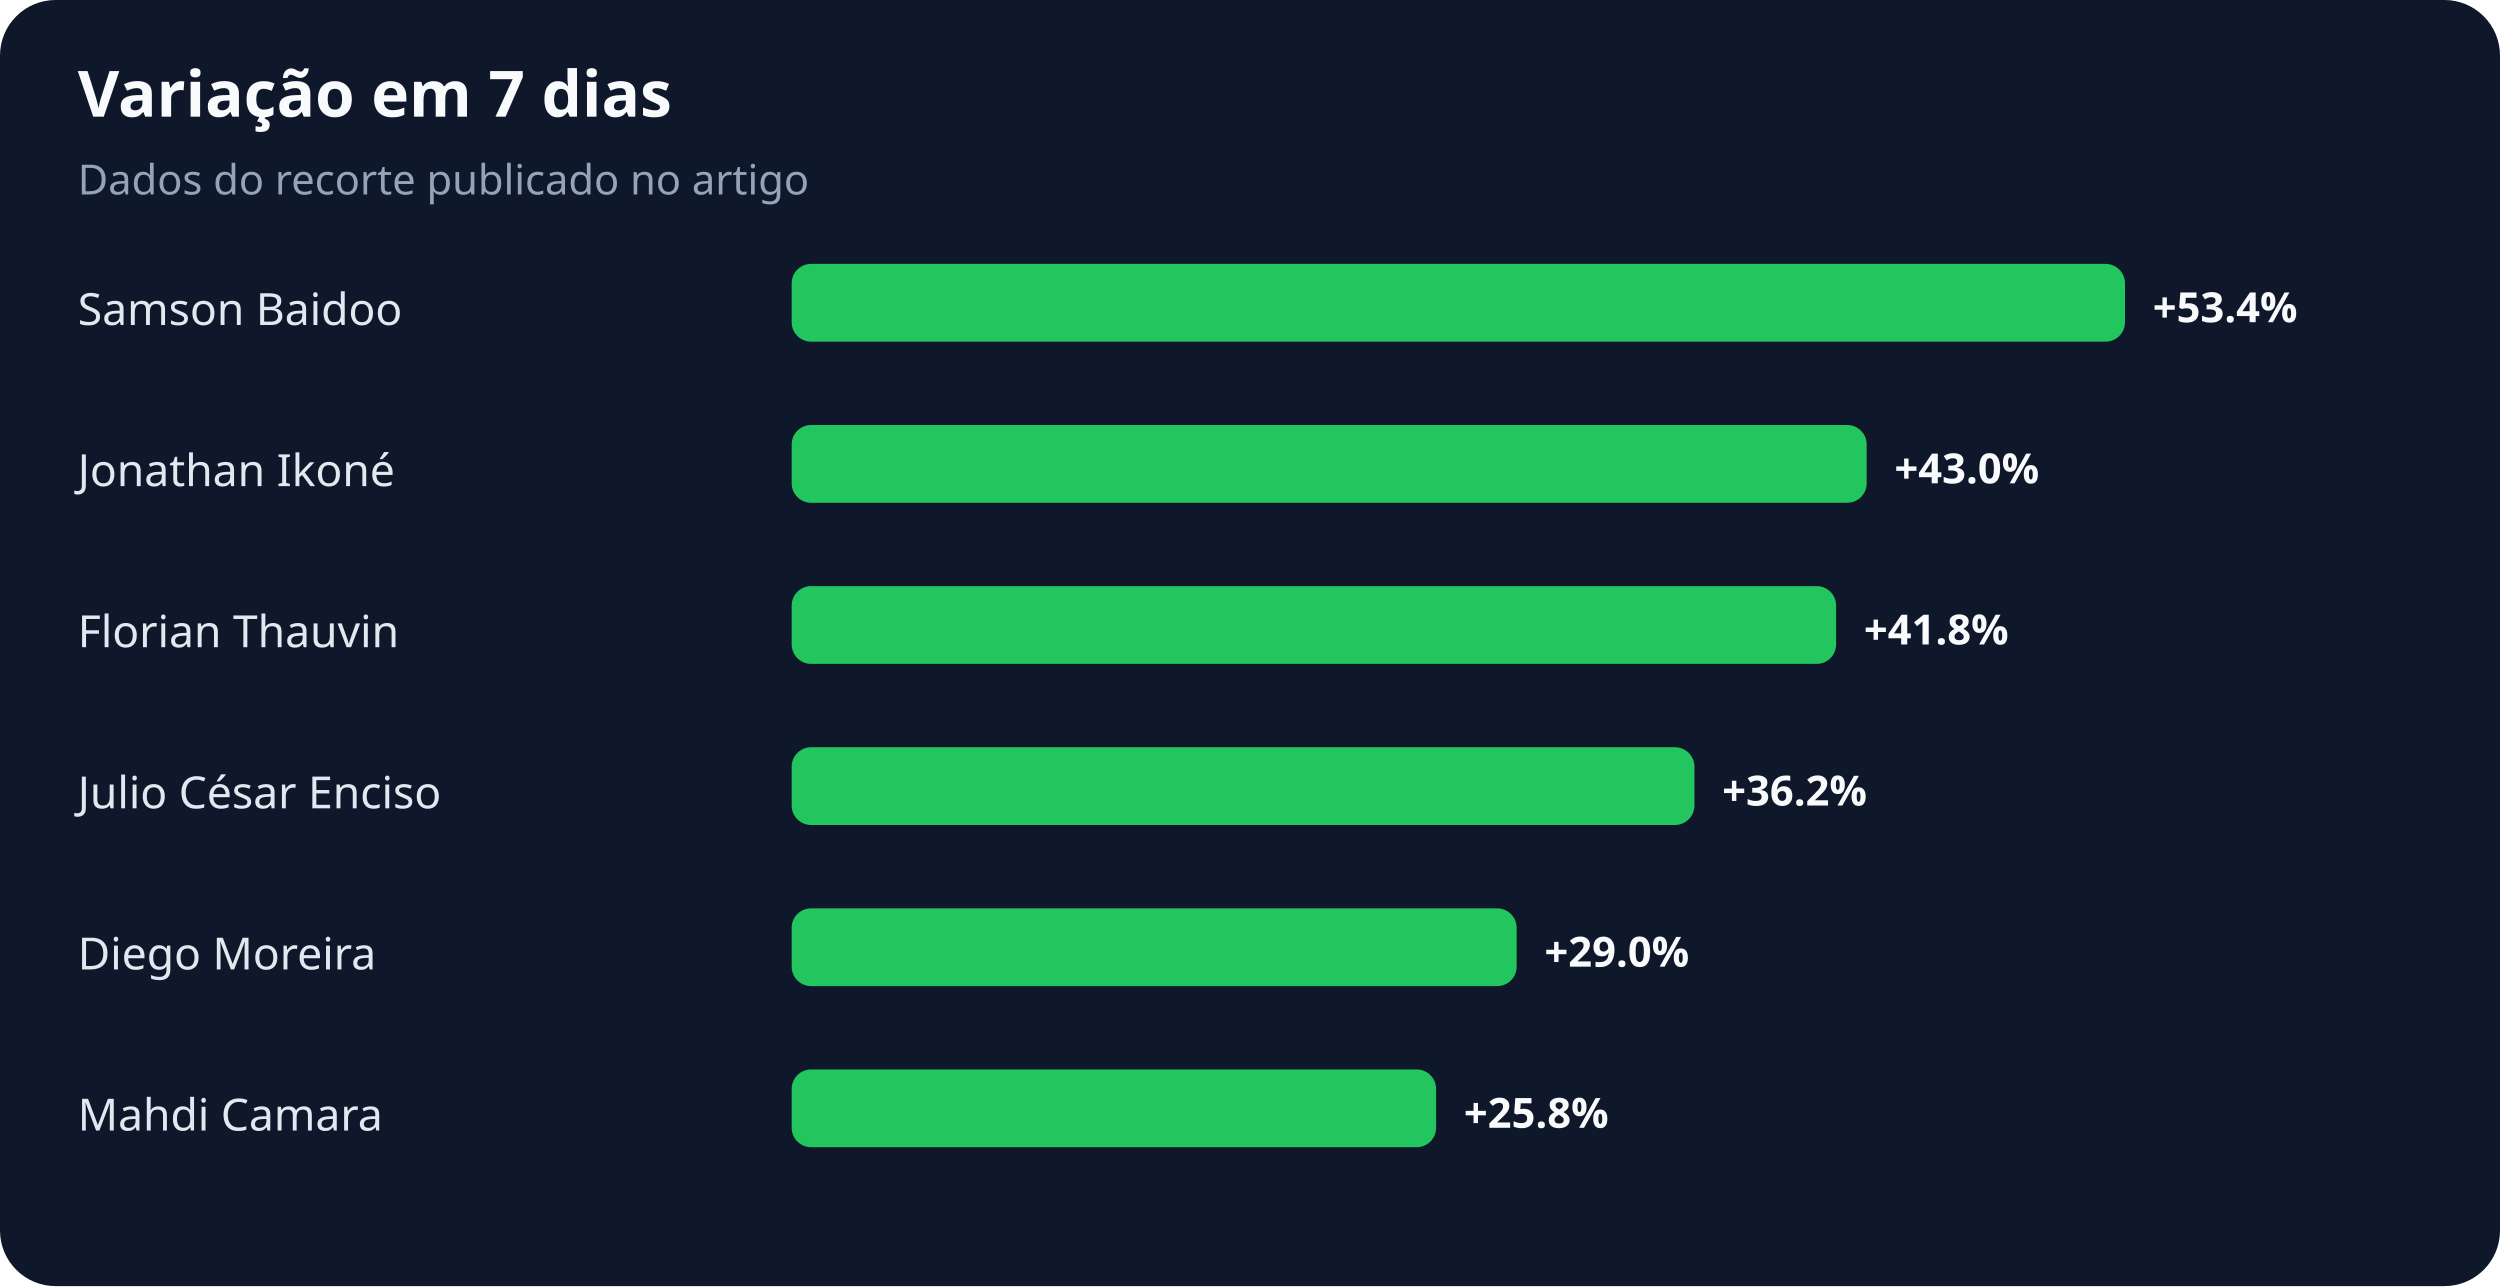
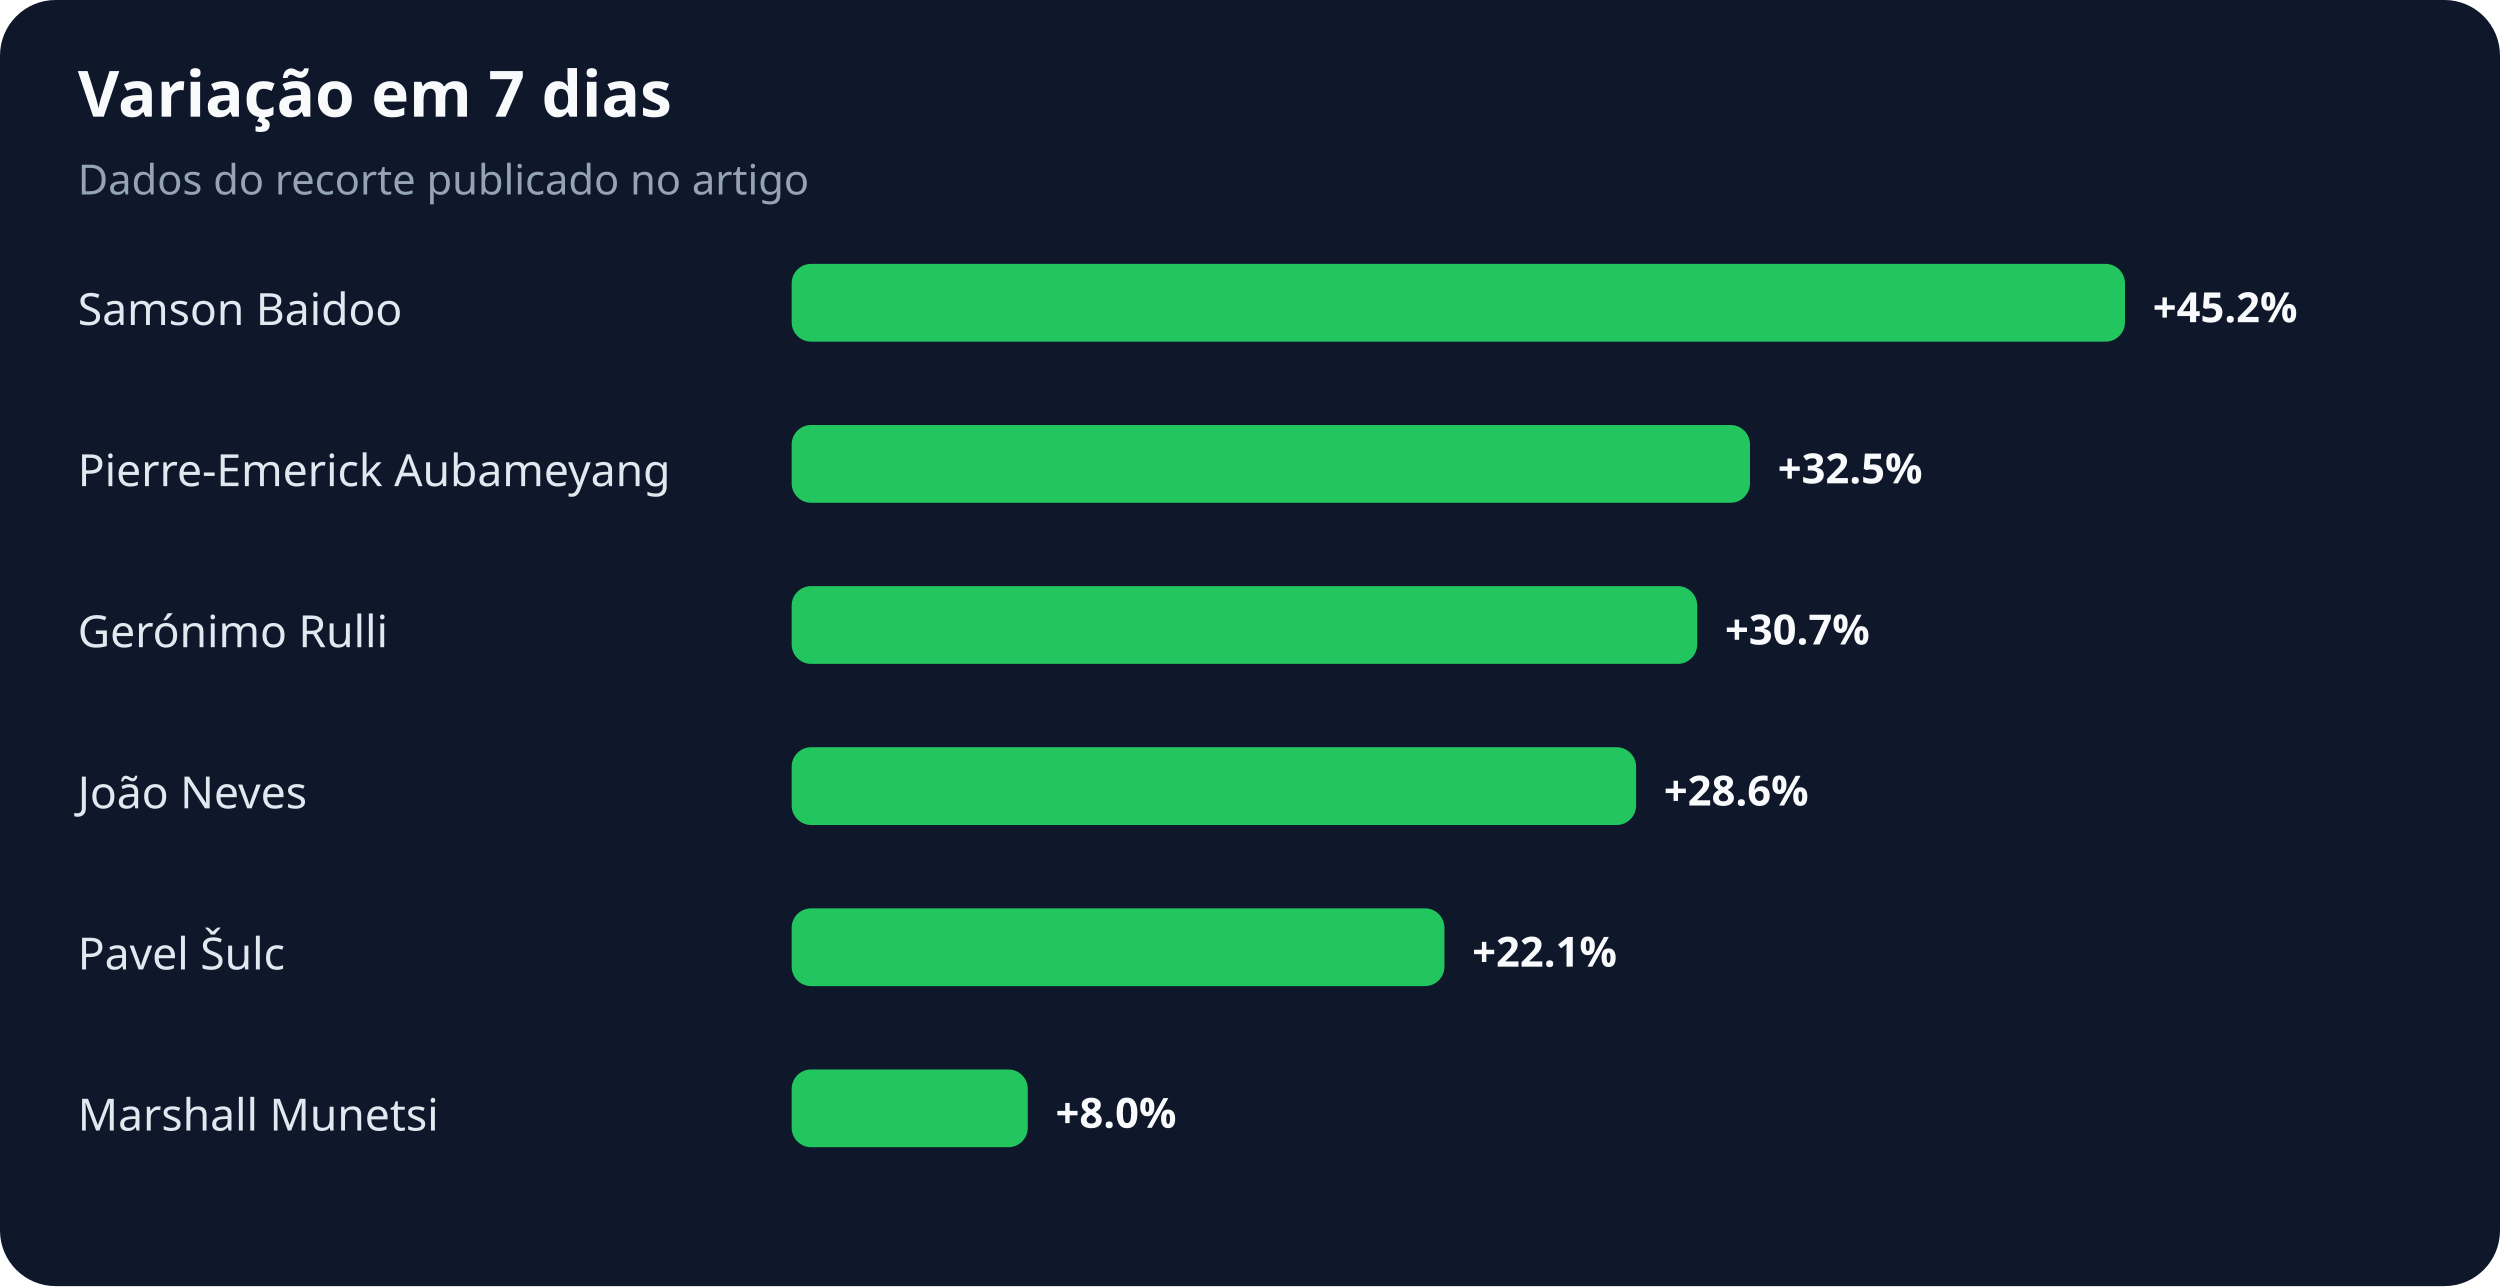
<svg xmlns="http://www.w3.org/2000/svg" width="900" height="463" viewBox="0 0 900 463" role="img" aria-labelledby="title desc">
  <rect width="100%" height="100%" rx="20" fill="#0f172a" />
  <text x="28" y="42" fill="#f8fafc" font-family="system-ui,sans-serif" font-size="23" font-weight="700">Variação em 7 dias</text>
  <text x="28" y="70" fill="#94a3b8" font-family="system-ui,sans-serif" font-size="15">Dados do recorte publicado no artigo</text>
  <text x="28" y="117" fill="#e2e8f0" font-family="system-ui,sans-serif" font-size="16">Samson Baidoo</text>
  <rect x="285" y="95" width="480" height="28" rx="7" fill="#22c55e" />
-   <text x="775" y="116" fill="#f8fafc" font-family="system-ui,sans-serif" font-size="15" font-weight="700">+53.4%</text>
-   <text x="28" y="175" fill="#e2e8f0" font-family="system-ui,sans-serif" font-size="16">Jonathan Ikoné</text>
-   <rect x="285" y="153" width="387" height="28" rx="7" fill="#22c55e" />
-   <text x="682" y="174" fill="#f8fafc" font-family="system-ui,sans-serif" font-size="15" font-weight="700">+43.0%</text>
-   <text x="28" y="233" fill="#e2e8f0" font-family="system-ui,sans-serif" font-size="16">Florian Thauvin</text>
-   <rect x="285" y="211" width="376" height="28" rx="7" fill="#22c55e" />
-   <text x="671" y="232" fill="#f8fafc" font-family="system-ui,sans-serif" font-size="15" font-weight="700">+41.8%</text>
-   <text x="28" y="291" fill="#e2e8f0" font-family="system-ui,sans-serif" font-size="16">Julio César Enciso</text>
-   <rect x="285" y="269" width="325" height="28" rx="7" fill="#22c55e" />
-   <text x="620" y="290" fill="#f8fafc" font-family="system-ui,sans-serif" font-size="15" font-weight="700">+36.2%</text>
-   <text x="28" y="349" fill="#e2e8f0" font-family="system-ui,sans-serif" font-size="16">Diego Moreira</text>
-   <rect x="285" y="327" width="261" height="28" rx="7" fill="#22c55e" />
-   <text x="556" y="348" fill="#f8fafc" font-family="system-ui,sans-serif" font-size="15" font-weight="700">+29.0%</text>
-   <text x="28" y="407" fill="#e2e8f0" font-family="system-ui,sans-serif" font-size="16">Mahdi Camara</text>
-   <rect x="285" y="385" width="232" height="28" rx="7" fill="#22c55e" />
-   <text x="527" y="406" fill="#f8fafc" font-family="system-ui,sans-serif" font-size="15" font-weight="700">+25.8%</text>
+   <text x="775" y="116" fill="#f8fafc" font-family="system-ui,sans-serif" font-size="15" font-weight="700">+45.2%</text>
+   <text x="28" y="175" fill="#e2e8f0" font-family="system-ui,sans-serif" font-size="16">Pierre-Emerick Aubameyang</text>
+   <rect x="285" y="153" width="345" height="28" rx="7" fill="#22c55e" />
+   <text x="640" y="174" fill="#f8fafc" font-family="system-ui,sans-serif" font-size="15" font-weight="700">+32.5%</text>
+   <text x="28" y="233" fill="#e2e8f0" font-family="system-ui,sans-serif" font-size="16">Gerónimo Rulli</text>
+   <rect x="285" y="211" width="326" height="28" rx="7" fill="#22c55e" />
+   <text x="621" y="232" fill="#f8fafc" font-family="system-ui,sans-serif" font-size="15" font-weight="700">+30.7%</text>
+   <text x="28" y="291" fill="#e2e8f0" font-family="system-ui,sans-serif" font-size="16">João Neves</text>
+   <rect x="285" y="269" width="304" height="28" rx="7" fill="#22c55e" />
+   <text x="599" y="290" fill="#f8fafc" font-family="system-ui,sans-serif" font-size="15" font-weight="700">+28.6%</text>
+   <text x="28" y="349" fill="#e2e8f0" font-family="system-ui,sans-serif" font-size="16">Pavel Šulc</text>
+   <rect x="285" y="327" width="235" height="28" rx="7" fill="#22c55e" />
+   <text x="530" y="348" fill="#f8fafc" font-family="system-ui,sans-serif" font-size="15" font-weight="700">+22.1%</text>
+   <text x="28" y="407" fill="#e2e8f0" font-family="system-ui,sans-serif" font-size="16">Marshall Munetsi</text>
+   <rect x="285" y="385" width="85" height="28" rx="7" fill="#22c55e" />
+   <text x="380" y="406" fill="#f8fafc" font-family="system-ui,sans-serif" font-size="15" font-weight="700">+8.0%</text>
</svg>
